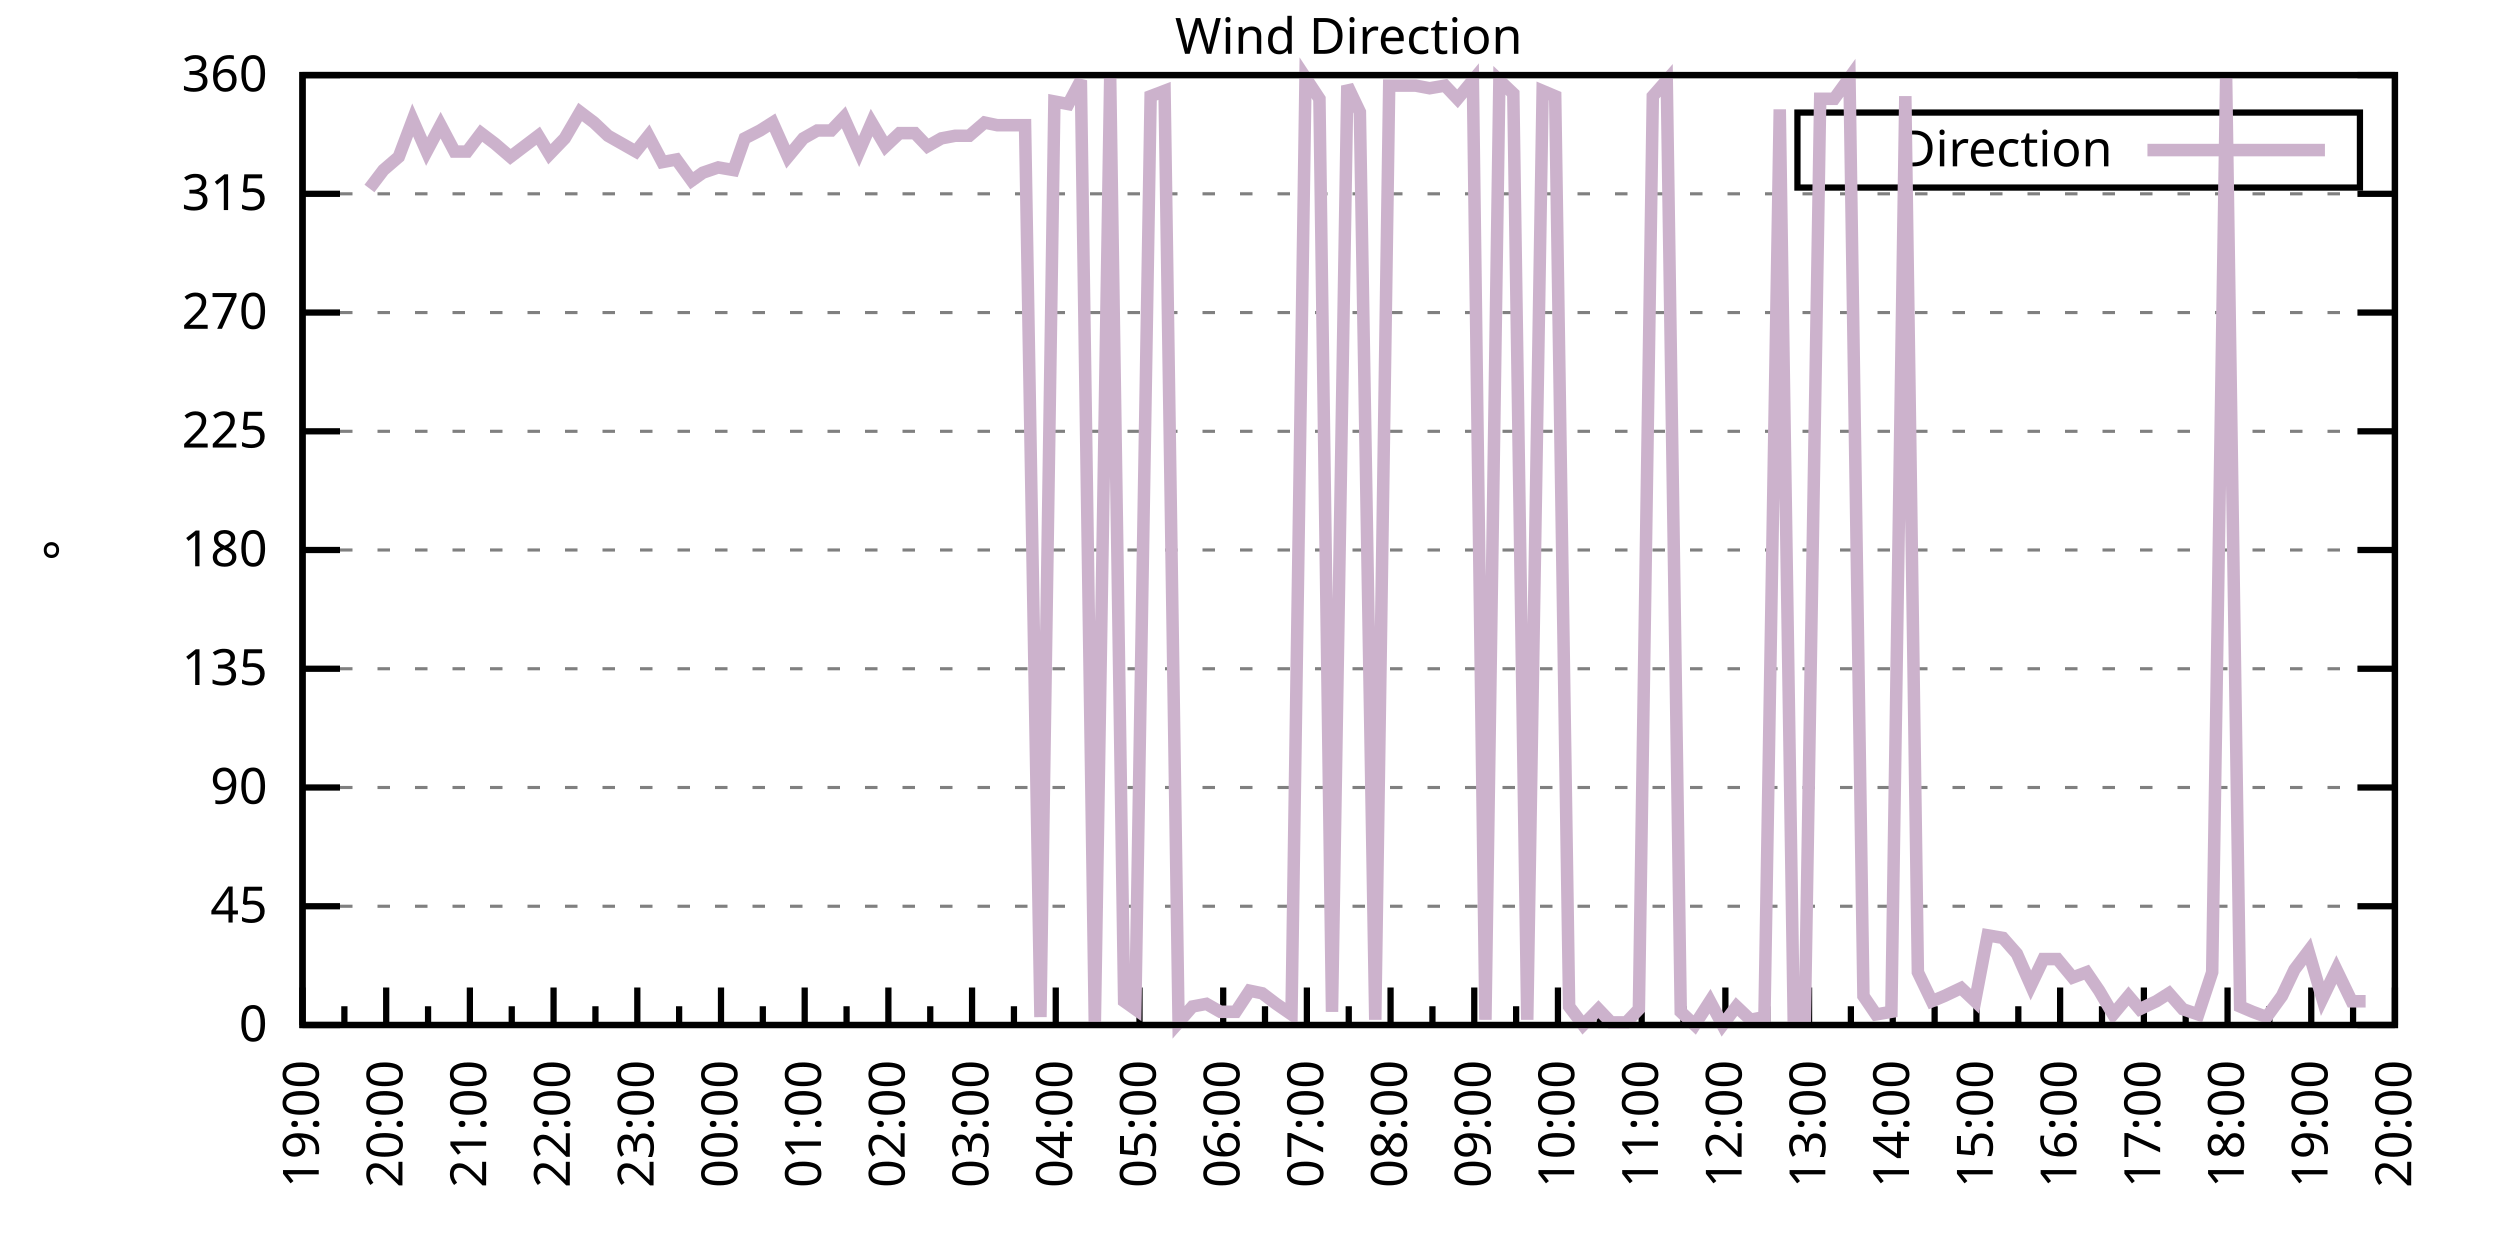
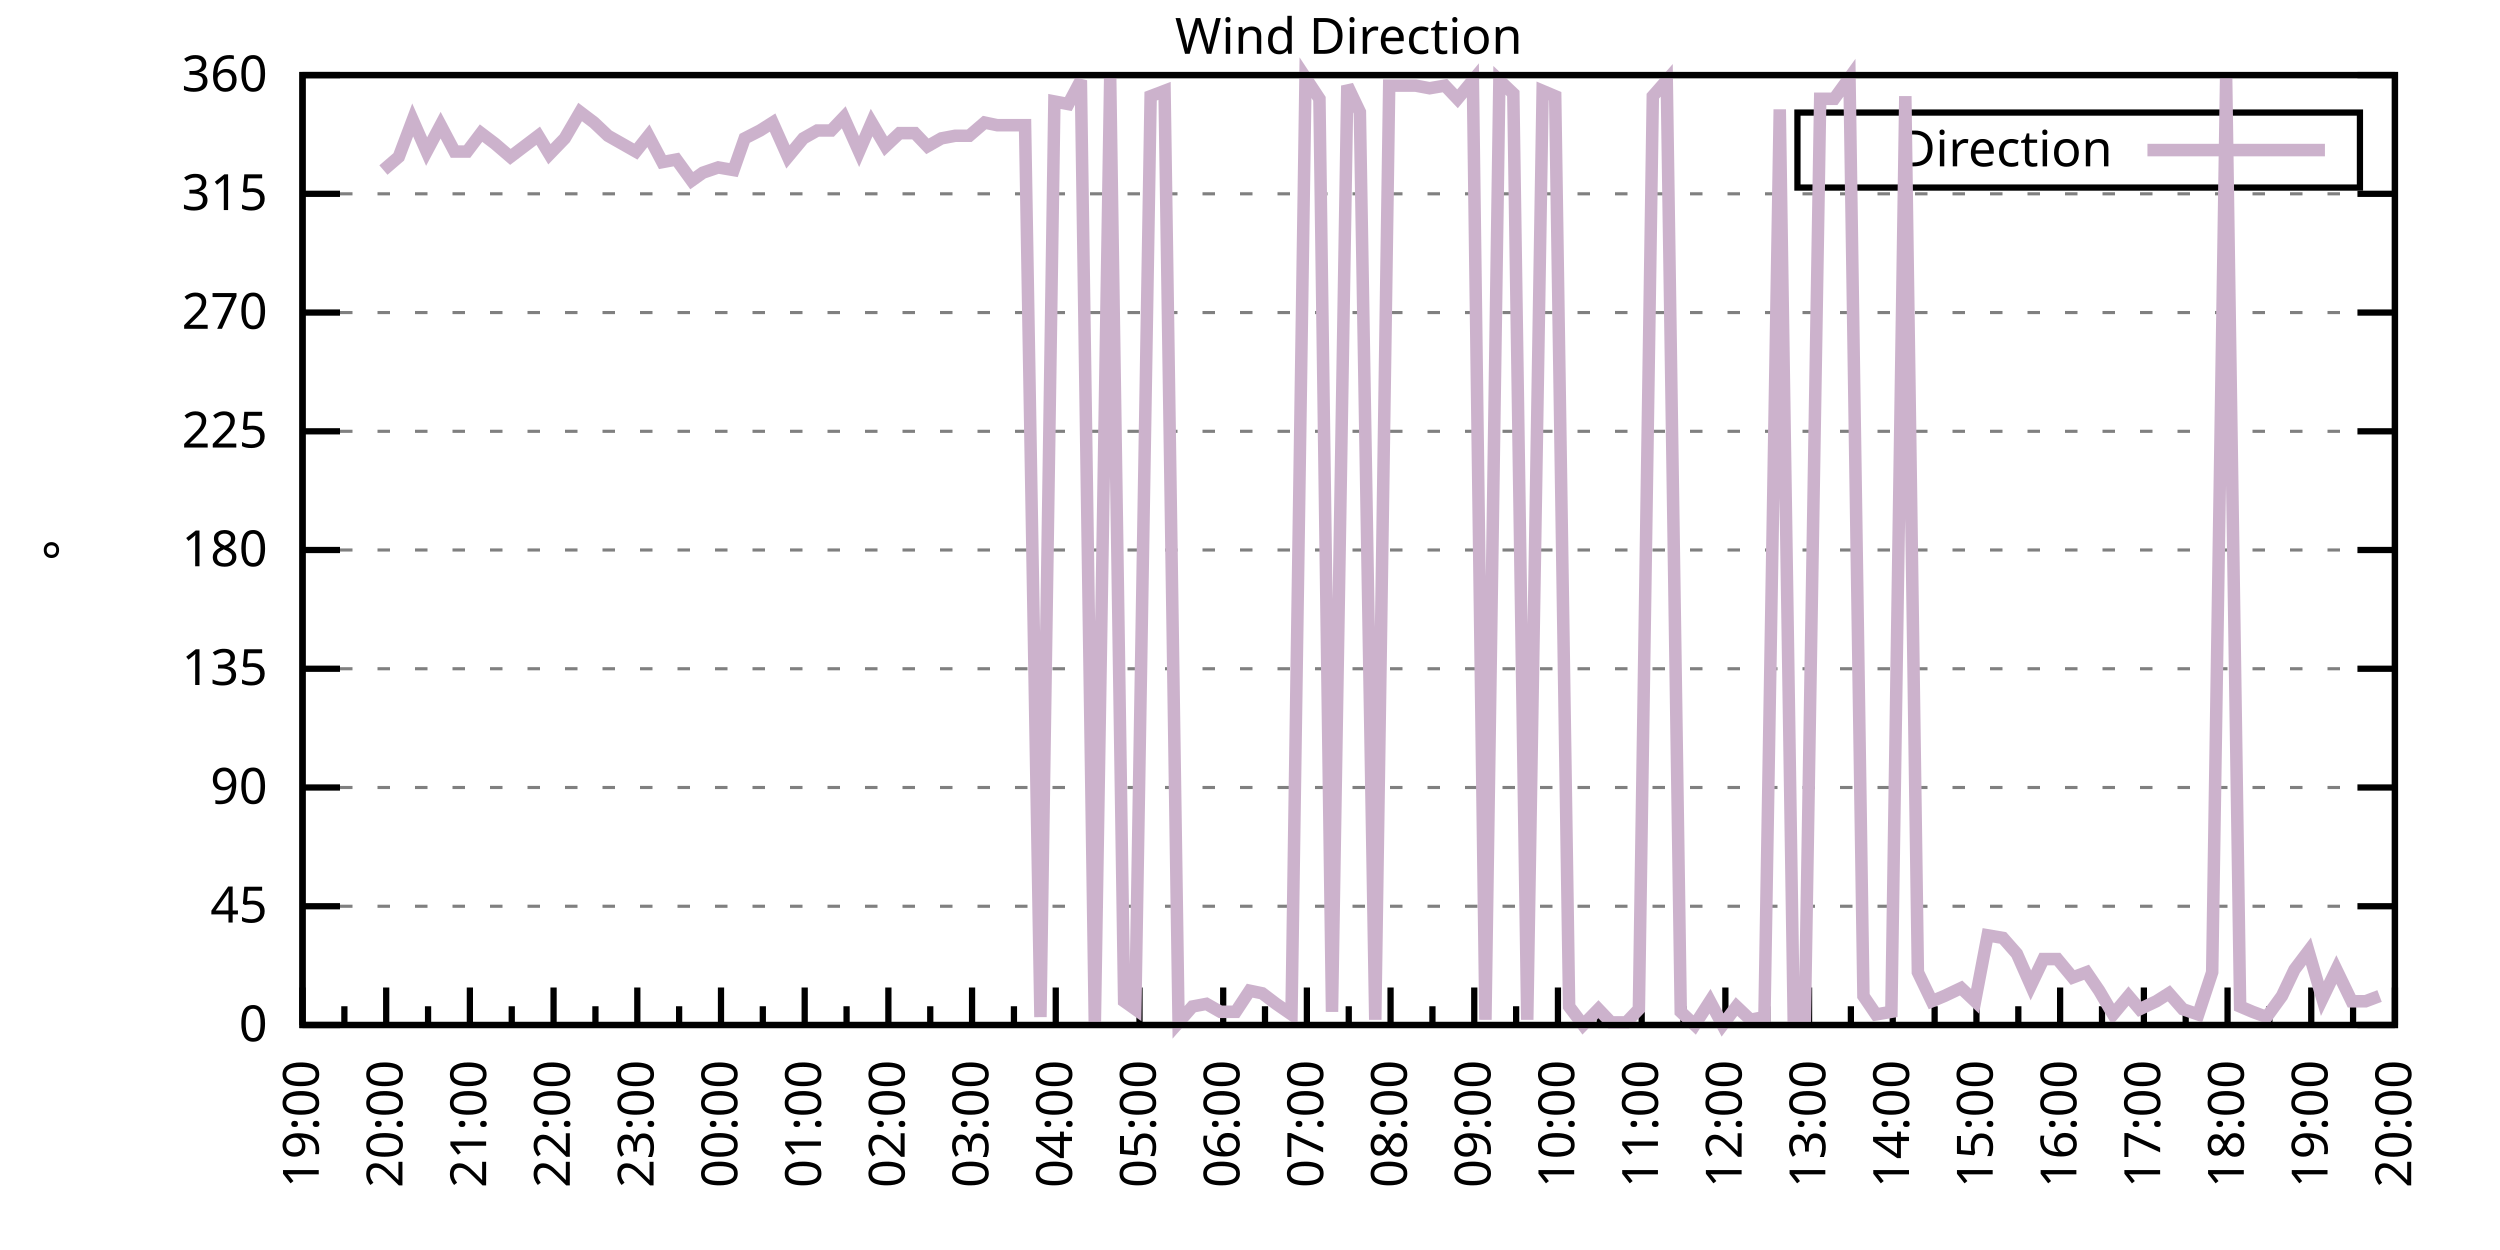
<svg xmlns="http://www.w3.org/2000/svg" xmlns:xlink="http://www.w3.org/1999/xlink" width="400" height="200" viewBox="0 0 400 200">
  <g id="gnuplot_canvas">
    <rect x="0" y="0" width="400" height="200" fill="none" />
    <defs>
      <circle id="gpDot" r="0.5" stroke-width="0.5" stroke="currentColor" />
      <path id="gpPt0" stroke-width="0.333" stroke="currentColor" d="M-1,0 h2 M0,-1 v2" />
      <path id="gpPt1" stroke-width="0.333" stroke="currentColor" d="M-1,-1 L1,1 M1,-1 L-1,1" />
      <path id="gpPt2" stroke-width="0.333" stroke="currentColor" d="M-1,0 L1,0 M0,-1 L0,1 M-1,-1 L1,1 M-1,1 L1,-1" />
      <rect id="gpPt3" stroke-width="0.333" stroke="currentColor" x="-1" y="-1" width="2" height="2" />
      <rect id="gpPt4" stroke-width="0.333" stroke="currentColor" fill="currentColor" x="-1" y="-1" width="2" height="2" />
      <circle id="gpPt5" stroke-width="0.333" stroke="currentColor" cx="0" cy="0" r="1" />
      <use xlink:href="#gpPt5" id="gpPt6" fill="currentColor" stroke="none" />
      <path id="gpPt7" stroke-width="0.333" stroke="currentColor" d="M0,-1.33 L-1.33,0.67 L1.33,0.67 z" />
      <use xlink:href="#gpPt7" id="gpPt8" fill="currentColor" stroke="none" />
      <use xlink:href="#gpPt7" id="gpPt9" stroke="currentColor" transform="rotate(180)" />
      <use xlink:href="#gpPt9" id="gpPt10" fill="currentColor" stroke="none" />
      <use xlink:href="#gpPt3" id="gpPt11" stroke="currentColor" transform="rotate(45)" />
      <use xlink:href="#gpPt11" id="gpPt12" fill="currentColor" stroke="none" />
      <path id="gpPt13" stroke-width="0.333" stroke="currentColor" d="M0,1.330 L1.265,0.411 L0.782,-1.067 L-0.782,-1.076 L-1.265,0.411 z" />
      <use xlink:href="#gpPt13" id="gpPt14" fill="currentColor" stroke="none" />
      <filter id="textbox" filterUnits="objectBoundingBox" x="0" y="0" height="1" width="1">
        <feFlood flood-color="white" flood-opacity="1" result="bgnd" />
        <feComposite in="SourceGraphic" in2="bgnd" operator="atop" />
      </filter>
      <filter id="greybox" filterUnits="objectBoundingBox" x="0" y="0" height="1" width="1">
        <feFlood flood-color="lightgrey" flood-opacity="1" result="grey" />
        <feComposite in="SourceGraphic" in2="grey" operator="atop" />
      </filter>
    </defs>
    <g fill="none" color="white" stroke="currentColor" stroke-width="1.00" stroke-linecap="butt" stroke-linejoin="miter">
</g>
    <g fill="none" color="black" stroke="currentColor" stroke-width="1.00" stroke-linecap="butt" stroke-linejoin="miter">
      <g stroke="none" shape-rendering="crispEdges">
        <polygon fill="rgb(255, 255, 255)" points="48.40,164.00 383.18,164.00 383.18,12.02 48.40,12.02 " />
      </g>
    </g>
    <g fill="none" color="black" stroke="currentColor" stroke-width="1.00" stroke-linecap="butt" stroke-linejoin="miter">
</g>
    <g fill="none" color="black" stroke="black" stroke-width="0.50" stroke-linecap="butt" stroke-linejoin="miter">
</g>
    <g fill="none" color="gray" stroke="currentColor" stroke-width="0.50" stroke-linecap="butt" stroke-linejoin="miter">
      <path stroke="gray" stroke-dasharray="2,4" class="gridline" d="M48.40,164.00 L383.19,164.00  " />
    </g>
    <g fill="none" color="gray" stroke="gray" stroke-width="1.00" stroke-linecap="butt" stroke-linejoin="miter">
</g>
    <g fill="none" color="black" stroke="currentColor" stroke-width="1.00" stroke-linecap="butt" stroke-linejoin="miter">
      <path stroke="black" d="M48.40,164.00 L54.40,164.00 M383.19,164.00 L377.19,164.00  " />
      <g transform="translate(42.80,166.60)" stroke="none" fill="black" font-family="Sans" font-size="8.00" text-anchor="end">
        <text>
          <tspan font-family="Sans"> 0</tspan>
        </text>
      </g>
    </g>
    <g fill="none" color="black" stroke="currentColor" stroke-width="1.00" stroke-linecap="butt" stroke-linejoin="miter">
</g>
    <g fill="none" color="black" stroke="black" stroke-width="0.50" stroke-linecap="butt" stroke-linejoin="miter">
</g>
    <g fill="none" color="gray" stroke="currentColor" stroke-width="0.50" stroke-linecap="butt" stroke-linejoin="miter">
      <path stroke="gray" stroke-dasharray="2,4" class="gridline" d="M48.40,145.00 L383.19,145.00  " />
    </g>
    <g fill="none" color="gray" stroke="gray" stroke-width="1.00" stroke-linecap="butt" stroke-linejoin="miter">
</g>
    <g fill="none" color="black" stroke="currentColor" stroke-width="1.00" stroke-linecap="butt" stroke-linejoin="miter">
      <path stroke="black" d="M48.40,145.00 L54.40,145.00 M383.19,145.00 L377.19,145.00  " />
      <g transform="translate(42.80,147.60)" stroke="none" fill="black" font-family="Sans" font-size="8.00" text-anchor="end">
        <text>
          <tspan font-family="Sans"> 45</tspan>
        </text>
      </g>
    </g>
    <g fill="none" color="black" stroke="currentColor" stroke-width="1.00" stroke-linecap="butt" stroke-linejoin="miter">
</g>
    <g fill="none" color="black" stroke="black" stroke-width="0.50" stroke-linecap="butt" stroke-linejoin="miter">
</g>
    <g fill="none" color="gray" stroke="currentColor" stroke-width="0.50" stroke-linecap="butt" stroke-linejoin="miter">
      <path stroke="gray" stroke-dasharray="2,4" class="gridline" d="M48.40,126.00 L383.19,126.00  " />
    </g>
    <g fill="none" color="gray" stroke="gray" stroke-width="1.00" stroke-linecap="butt" stroke-linejoin="miter">
</g>
    <g fill="none" color="black" stroke="currentColor" stroke-width="1.00" stroke-linecap="butt" stroke-linejoin="miter">
      <path stroke="black" d="M48.40,126.00 L54.40,126.00 M383.19,126.00 L377.19,126.00  " />
      <g transform="translate(42.80,128.60)" stroke="none" fill="black" font-family="Sans" font-size="8.00" text-anchor="end">
        <text>
          <tspan font-family="Sans"> 90</tspan>
        </text>
      </g>
    </g>
    <g fill="none" color="black" stroke="currentColor" stroke-width="1.00" stroke-linecap="butt" stroke-linejoin="miter">
</g>
    <g fill="none" color="black" stroke="black" stroke-width="0.50" stroke-linecap="butt" stroke-linejoin="miter">
</g>
    <g fill="none" color="gray" stroke="currentColor" stroke-width="0.50" stroke-linecap="butt" stroke-linejoin="miter">
      <path stroke="gray" stroke-dasharray="2,4" class="gridline" d="M48.40,107.00 L383.19,107.00  " />
    </g>
    <g fill="none" color="gray" stroke="gray" stroke-width="1.00" stroke-linecap="butt" stroke-linejoin="miter">
</g>
    <g fill="none" color="black" stroke="currentColor" stroke-width="1.00" stroke-linecap="butt" stroke-linejoin="miter">
      <path stroke="black" d="M48.40,107.00 L54.40,107.00 M383.19,107.00 L377.19,107.00  " />
      <g transform="translate(42.80,109.60)" stroke="none" fill="black" font-family="Sans" font-size="8.00" text-anchor="end">
        <text>
          <tspan font-family="Sans"> 135</tspan>
        </text>
      </g>
    </g>
    <g fill="none" color="black" stroke="currentColor" stroke-width="1.00" stroke-linecap="butt" stroke-linejoin="miter">
</g>
    <g fill="none" color="black" stroke="black" stroke-width="0.50" stroke-linecap="butt" stroke-linejoin="miter">
</g>
    <g fill="none" color="gray" stroke="currentColor" stroke-width="0.50" stroke-linecap="butt" stroke-linejoin="miter">
      <path stroke="gray" stroke-dasharray="2,4" class="gridline" d="M48.40,88.00 L383.19,88.00  " />
    </g>
    <g fill="none" color="gray" stroke="gray" stroke-width="1.00" stroke-linecap="butt" stroke-linejoin="miter">
</g>
    <g fill="none" color="black" stroke="currentColor" stroke-width="1.00" stroke-linecap="butt" stroke-linejoin="miter">
      <path stroke="black" d="M48.40,88.00 L54.40,88.00 M383.19,88.00 L377.19,88.00  " />
      <g transform="translate(42.80,90.60)" stroke="none" fill="black" font-family="Sans" font-size="8.00" text-anchor="end">
        <text>
          <tspan font-family="Sans"> 180</tspan>
        </text>
      </g>
    </g>
    <g fill="none" color="black" stroke="currentColor" stroke-width="1.00" stroke-linecap="butt" stroke-linejoin="miter">
</g>
    <g fill="none" color="black" stroke="black" stroke-width="0.50" stroke-linecap="butt" stroke-linejoin="miter">
</g>
    <g fill="none" color="gray" stroke="currentColor" stroke-width="0.50" stroke-linecap="butt" stroke-linejoin="miter">
      <path stroke="gray" stroke-dasharray="2,4" class="gridline" d="M48.40,69.01 L383.19,69.01  " />
    </g>
    <g fill="none" color="gray" stroke="gray" stroke-width="1.00" stroke-linecap="butt" stroke-linejoin="miter">
</g>
    <g fill="none" color="black" stroke="currentColor" stroke-width="1.00" stroke-linecap="butt" stroke-linejoin="miter">
      <path stroke="black" d="M48.40,69.01 L54.40,69.01 M383.19,69.01 L377.19,69.01  " />
      <g transform="translate(42.80,71.61)" stroke="none" fill="black" font-family="Sans" font-size="8.00" text-anchor="end">
        <text>
          <tspan font-family="Sans"> 225</tspan>
        </text>
      </g>
    </g>
    <g fill="none" color="black" stroke="currentColor" stroke-width="1.00" stroke-linecap="butt" stroke-linejoin="miter">
</g>
    <g fill="none" color="black" stroke="black" stroke-width="0.50" stroke-linecap="butt" stroke-linejoin="miter">
</g>
    <g fill="none" color="gray" stroke="currentColor" stroke-width="0.50" stroke-linecap="butt" stroke-linejoin="miter">
      <path stroke="gray" stroke-dasharray="2,4" class="gridline" d="M48.40,50.01 L383.19,50.01  " />
    </g>
    <g fill="none" color="gray" stroke="gray" stroke-width="1.00" stroke-linecap="butt" stroke-linejoin="miter">
</g>
    <g fill="none" color="black" stroke="currentColor" stroke-width="1.00" stroke-linecap="butt" stroke-linejoin="miter">
      <path stroke="black" d="M48.40,50.01 L54.40,50.01 M383.19,50.01 L377.19,50.01  " />
      <g transform="translate(42.80,52.61)" stroke="none" fill="black" font-family="Sans" font-size="8.00" text-anchor="end">
        <text>
          <tspan font-family="Sans"> 270</tspan>
        </text>
      </g>
    </g>
    <g fill="none" color="black" stroke="currentColor" stroke-width="1.00" stroke-linecap="butt" stroke-linejoin="miter">
</g>
    <g fill="none" color="black" stroke="black" stroke-width="0.50" stroke-linecap="butt" stroke-linejoin="miter">
</g>
    <g fill="none" color="gray" stroke="currentColor" stroke-width="0.50" stroke-linecap="butt" stroke-linejoin="miter">
      <path stroke="gray" stroke-dasharray="2,4" class="gridline" d="M48.40,31.01 L383.19,31.01  " />
    </g>
    <g fill="none" color="gray" stroke="gray" stroke-width="1.00" stroke-linecap="butt" stroke-linejoin="miter">
</g>
    <g fill="none" color="black" stroke="currentColor" stroke-width="1.00" stroke-linecap="butt" stroke-linejoin="miter">
      <path stroke="black" d="M48.40,31.01 L54.40,31.01 M383.19,31.01 L377.19,31.01  " />
      <g transform="translate(42.80,33.61)" stroke="none" fill="black" font-family="Sans" font-size="8.00" text-anchor="end">
        <text>
          <tspan font-family="Sans"> 315</tspan>
        </text>
      </g>
    </g>
    <g fill="none" color="black" stroke="currentColor" stroke-width="1.00" stroke-linecap="butt" stroke-linejoin="miter">
</g>
    <g fill="none" color="black" stroke="black" stroke-width="0.50" stroke-linecap="butt" stroke-linejoin="miter">
</g>
    <g fill="none" color="gray" stroke="currentColor" stroke-width="0.50" stroke-linecap="butt" stroke-linejoin="miter">
      <path stroke="gray" stroke-dasharray="2,4" class="gridline" d="M48.40,12.01 L383.19,12.01  " />
    </g>
    <g fill="none" color="gray" stroke="gray" stroke-width="1.00" stroke-linecap="butt" stroke-linejoin="miter">
</g>
    <g fill="none" color="black" stroke="currentColor" stroke-width="1.00" stroke-linecap="butt" stroke-linejoin="miter">
      <path stroke="black" d="M48.40,12.01 L54.40,12.01 M383.19,12.01 L377.19,12.01  " />
      <g transform="translate(42.80,14.61)" stroke="none" fill="black" font-family="Sans" font-size="8.00" text-anchor="end">
        <text>
          <tspan font-family="Sans"> 360</tspan>
        </text>
      </g>
    </g>
    <g fill="none" color="black" stroke="currentColor" stroke-width="1.00" stroke-linecap="butt" stroke-linejoin="miter">
      <path stroke="black" d="M48.40,164.00 L48.40,158.00  " />
      <g transform="translate(51.00,169.60) rotate(270)" stroke="none" fill="black" font-family="Sans" font-size="8.00" text-anchor="end">
        <text>
          <tspan font-family="Sans">19:00</tspan>
        </text>
      </g>
    </g>
    <g fill="none" color="black" stroke="currentColor" stroke-width="1.00" stroke-linecap="butt" stroke-linejoin="miter">
      <path stroke="black" d="M55.10,164.00 L55.10,161.00 M61.79,164.00 L61.79,158.00  " />
      <g transform="translate(64.39,169.60) rotate(270)" stroke="none" fill="black" font-family="Sans" font-size="8.00" text-anchor="end">
        <text>
          <tspan font-family="Sans">20:00</tspan>
        </text>
      </g>
    </g>
    <g fill="none" color="black" stroke="currentColor" stroke-width="1.00" stroke-linecap="butt" stroke-linejoin="miter">
      <path stroke="black" d="M68.49,164.00 L68.49,161.00 M75.18,164.00 L75.18,158.00  " />
      <g transform="translate(77.78,169.60) rotate(270)" stroke="none" fill="black" font-family="Sans" font-size="8.00" text-anchor="end">
        <text>
          <tspan font-family="Sans">21:00</tspan>
        </text>
      </g>
    </g>
    <g fill="none" color="black" stroke="currentColor" stroke-width="1.00" stroke-linecap="butt" stroke-linejoin="miter">
      <path stroke="black" d="M81.88,164.00 L81.88,161.00 M88.57,164.00 L88.57,158.00  " />
      <g transform="translate(91.17,169.60) rotate(270)" stroke="none" fill="black" font-family="Sans" font-size="8.00" text-anchor="end">
        <text>
          <tspan font-family="Sans">22:00</tspan>
        </text>
      </g>
    </g>
    <g fill="none" color="black" stroke="currentColor" stroke-width="1.00" stroke-linecap="butt" stroke-linejoin="miter">
      <path stroke="black" d="M95.27,164.00 L95.27,161.00 M101.97,164.00 L101.97,158.00  " />
      <g transform="translate(104.57,169.60) rotate(270)" stroke="none" fill="black" font-family="Sans" font-size="8.00" text-anchor="end">
        <text>
          <tspan font-family="Sans">23:00</tspan>
        </text>
      </g>
    </g>
    <g fill="none" color="black" stroke="currentColor" stroke-width="1.00" stroke-linecap="butt" stroke-linejoin="miter">
      <path stroke="black" d="M108.66,164.00 L108.66,161.00 M115.36,164.00 L115.36,158.00  " />
      <g transform="translate(117.96,169.60) rotate(270)" stroke="none" fill="black" font-family="Sans" font-size="8.00" text-anchor="end">
        <text>
          <tspan font-family="Sans">00:00</tspan>
        </text>
      </g>
    </g>
    <g fill="none" color="black" stroke="currentColor" stroke-width="1.00" stroke-linecap="butt" stroke-linejoin="miter">
      <path stroke="black" d="M122.05,164.00 L122.05,161.00 M128.75,164.00 L128.75,158.00  " />
      <g transform="translate(131.35,169.60) rotate(270)" stroke="none" fill="black" font-family="Sans" font-size="8.00" text-anchor="end">
        <text>
          <tspan font-family="Sans">01:00</tspan>
        </text>
      </g>
    </g>
    <g fill="none" color="black" stroke="currentColor" stroke-width="1.00" stroke-linecap="butt" stroke-linejoin="miter">
      <path stroke="black" d="M135.45,164.00 L135.45,161.00 M142.14,164.00 L142.14,158.00  " />
      <g transform="translate(144.74,169.60) rotate(270)" stroke="none" fill="black" font-family="Sans" font-size="8.00" text-anchor="end">
        <text>
          <tspan font-family="Sans">02:00</tspan>
        </text>
      </g>
    </g>
    <g fill="none" color="black" stroke="currentColor" stroke-width="1.00" stroke-linecap="butt" stroke-linejoin="miter">
      <path stroke="black" d="M148.84,164.00 L148.84,161.00 M155.53,164.00 L155.53,158.00  " />
      <g transform="translate(158.13,169.60) rotate(270)" stroke="none" fill="black" font-family="Sans" font-size="8.00" text-anchor="end">
        <text>
          <tspan font-family="Sans">03:00</tspan>
        </text>
      </g>
    </g>
    <g fill="none" color="black" stroke="currentColor" stroke-width="1.00" stroke-linecap="butt" stroke-linejoin="miter">
      <path stroke="black" d="M162.23,164.00 L162.23,161.00 M168.92,164.00 L168.92,158.00  " />
      <g transform="translate(171.52,169.60) rotate(270)" stroke="none" fill="black" font-family="Sans" font-size="8.00" text-anchor="end">
        <text>
          <tspan font-family="Sans">04:00</tspan>
        </text>
      </g>
    </g>
    <g fill="none" color="black" stroke="currentColor" stroke-width="1.00" stroke-linecap="butt" stroke-linejoin="miter">
      <path stroke="black" d="M175.62,164.00 L175.62,161.00 M182.32,164.00 L182.32,158.00  " />
      <g transform="translate(184.92,169.60) rotate(270)" stroke="none" fill="black" font-family="Sans" font-size="8.00" text-anchor="end">
        <text>
          <tspan font-family="Sans">05:00</tspan>
        </text>
      </g>
    </g>
    <g fill="none" color="black" stroke="currentColor" stroke-width="1.00" stroke-linecap="butt" stroke-linejoin="miter">
      <path stroke="black" d="M189.01,164.00 L189.01,161.00 M195.71,164.00 L195.71,158.00  " />
      <g transform="translate(198.31,169.60) rotate(270)" stroke="none" fill="black" font-family="Sans" font-size="8.00" text-anchor="end">
        <text>
          <tspan font-family="Sans">06:00</tspan>
        </text>
      </g>
    </g>
    <g fill="none" color="black" stroke="currentColor" stroke-width="1.00" stroke-linecap="butt" stroke-linejoin="miter">
      <path stroke="black" d="M202.40,164.00 L202.40,161.00 M209.10,164.00 L209.10,158.00  " />
      <g transform="translate(211.70,169.60) rotate(270)" stroke="none" fill="black" font-family="Sans" font-size="8.00" text-anchor="end">
        <text>
          <tspan font-family="Sans">07:00</tspan>
        </text>
      </g>
    </g>
    <g fill="none" color="black" stroke="currentColor" stroke-width="1.00" stroke-linecap="butt" stroke-linejoin="miter">
      <path stroke="black" d="M215.80,164.00 L215.80,161.00 M222.49,164.00 L222.49,158.00  " />
      <g transform="translate(225.09,169.60) rotate(270)" stroke="none" fill="black" font-family="Sans" font-size="8.00" text-anchor="end">
        <text>
          <tspan font-family="Sans">08:00</tspan>
        </text>
      </g>
    </g>
    <g fill="none" color="black" stroke="currentColor" stroke-width="1.00" stroke-linecap="butt" stroke-linejoin="miter">
      <path stroke="black" d="M229.19,164.00 L229.19,161.00 M235.88,164.00 L235.88,158.00  " />
      <g transform="translate(238.48,169.60) rotate(270)" stroke="none" fill="black" font-family="Sans" font-size="8.00" text-anchor="end">
        <text>
          <tspan font-family="Sans">09:00</tspan>
        </text>
      </g>
    </g>
    <g fill="none" color="black" stroke="currentColor" stroke-width="1.00" stroke-linecap="butt" stroke-linejoin="miter">
      <path stroke="black" d="M242.58,164.00 L242.58,161.00 M249.27,164.00 L249.27,158.00  " />
      <g transform="translate(251.87,169.60) rotate(270)" stroke="none" fill="black" font-family="Sans" font-size="8.00" text-anchor="end">
        <text>
          <tspan font-family="Sans">10:00</tspan>
        </text>
      </g>
    </g>
    <g fill="none" color="black" stroke="currentColor" stroke-width="1.00" stroke-linecap="butt" stroke-linejoin="miter">
      <path stroke="black" d="M255.97,164.00 L255.97,161.00 M262.67,164.00 L262.67,158.00  " />
      <g transform="translate(265.27,169.60) rotate(270)" stroke="none" fill="black" font-family="Sans" font-size="8.00" text-anchor="end">
        <text>
          <tspan font-family="Sans">11:00</tspan>
        </text>
      </g>
    </g>
    <g fill="none" color="black" stroke="currentColor" stroke-width="1.00" stroke-linecap="butt" stroke-linejoin="miter">
      <path stroke="black" d="M269.36,164.00 L269.36,161.00 M276.06,164.00 L276.06,158.00  " />
      <g transform="translate(278.66,169.60) rotate(270)" stroke="none" fill="black" font-family="Sans" font-size="8.00" text-anchor="end">
        <text>
          <tspan font-family="Sans">12:00</tspan>
        </text>
      </g>
    </g>
    <g fill="none" color="black" stroke="currentColor" stroke-width="1.00" stroke-linecap="butt" stroke-linejoin="miter">
      <path stroke="black" d="M282.75,164.00 L282.75,161.00 M289.45,164.00 L289.45,158.00  " />
      <g transform="translate(292.05,169.60) rotate(270)" stroke="none" fill="black" font-family="Sans" font-size="8.00" text-anchor="end">
        <text>
          <tspan font-family="Sans">13:00</tspan>
        </text>
      </g>
    </g>
    <g fill="none" color="black" stroke="currentColor" stroke-width="1.00" stroke-linecap="butt" stroke-linejoin="miter">
      <path stroke="black" d="M296.14,164.00 L296.14,161.00 M302.84,164.00 L302.84,158.00  " />
      <g transform="translate(305.44,169.60) rotate(270)" stroke="none" fill="black" font-family="Sans" font-size="8.00" text-anchor="end">
        <text>
          <tspan font-family="Sans">14:00</tspan>
        </text>
      </g>
    </g>
    <g fill="none" color="black" stroke="currentColor" stroke-width="1.00" stroke-linecap="butt" stroke-linejoin="miter">
      <path stroke="black" d="M309.54,164.00 L309.54,161.00 M316.23,164.00 L316.23,158.00  " />
      <g transform="translate(318.83,169.60) rotate(270)" stroke="none" fill="black" font-family="Sans" font-size="8.00" text-anchor="end">
        <text>
          <tspan font-family="Sans">15:00</tspan>
        </text>
      </g>
    </g>
    <g fill="none" color="black" stroke="currentColor" stroke-width="1.00" stroke-linecap="butt" stroke-linejoin="miter">
      <path stroke="black" d="M322.93,164.00 L322.93,161.00 M329.62,164.00 L329.62,158.00  " />
      <g transform="translate(332.22,169.60) rotate(270)" stroke="none" fill="black" font-family="Sans" font-size="8.00" text-anchor="end">
        <text>
          <tspan font-family="Sans">16:00</tspan>
        </text>
      </g>
    </g>
    <g fill="none" color="black" stroke="currentColor" stroke-width="1.00" stroke-linecap="butt" stroke-linejoin="miter">
      <path stroke="black" d="M336.32,164.00 L336.32,161.00 M343.02,164.00 L343.02,158.00  " />
      <g transform="translate(345.62,169.60) rotate(270)" stroke="none" fill="black" font-family="Sans" font-size="8.00" text-anchor="end">
        <text>
          <tspan font-family="Sans">17:00</tspan>
        </text>
      </g>
    </g>
    <g fill="none" color="black" stroke="currentColor" stroke-width="1.00" stroke-linecap="butt" stroke-linejoin="miter">
      <path stroke="black" d="M349.71,164.00 L349.71,161.00 M356.41,164.00 L356.41,158.00  " />
      <g transform="translate(359.01,169.60) rotate(270)" stroke="none" fill="black" font-family="Sans" font-size="8.00" text-anchor="end">
        <text>
          <tspan font-family="Sans">18:00</tspan>
        </text>
      </g>
    </g>
    <g fill="none" color="black" stroke="currentColor" stroke-width="1.00" stroke-linecap="butt" stroke-linejoin="miter">
      <path stroke="black" d="M363.10,164.00 L363.10,161.00 M369.80,164.00 L369.80,158.00  " />
      <g transform="translate(372.40,169.60) rotate(270)" stroke="none" fill="black" font-family="Sans" font-size="8.00" text-anchor="end">
        <text>
          <tspan font-family="Sans">19:00</tspan>
        </text>
      </g>
    </g>
    <g fill="none" color="black" stroke="currentColor" stroke-width="1.00" stroke-linecap="butt" stroke-linejoin="miter">
      <path stroke="black" d="M376.49,164.00 L376.49,161.00 M383.19,164.00 L383.19,158.00  " />
      <g transform="translate(385.79,169.60) rotate(270)" stroke="none" fill="black" font-family="Sans" font-size="8.00" text-anchor="end">
        <text>
          <tspan font-family="Sans">20:00</tspan>
        </text>
      </g>
    </g>
    <g fill="none" color="black" stroke="currentColor" stroke-width="1.00" stroke-linecap="butt" stroke-linejoin="miter">
</g>
    <g fill="none" color="black" stroke="currentColor" stroke-width="1.00" stroke-linecap="butt" stroke-linejoin="miter">
      <path stroke="black" d="M48.40,12.01 L48.40,164.00 L383.19,164.00 L383.19,12.01 L48.40,12.01 Z  " />
    </g>
    <g fill="none" color="black" stroke="currentColor" stroke-width="1.00" stroke-linecap="butt" stroke-linejoin="miter">
      <g transform="translate(12.80,88.01) rotate(270)" stroke="none" fill="black" font-family="Sans" font-size="8.00" text-anchor="middle">
        <text>
          <tspan font-family="Sans">°</tspan>
        </text>
      </g>
    </g>
    <g fill="none" color="black" stroke="currentColor" stroke-width="1.00" stroke-linecap="butt" stroke-linejoin="miter">
</g>
    <g fill="none" color="black" stroke="currentColor" stroke-width="1.00" stroke-linecap="butt" stroke-linejoin="miter">
      <path stroke="black" d="M287.59,30.01 L287.59,18.01 L377.59,18.01 L377.59,30.01 L287.59,30.01 Z  " />
    </g>
    <g id="Wind_direction_plot_1">
      <g fill="none" color="white" stroke="black" stroke-width="2.00" stroke-linecap="butt" stroke-linejoin="miter">
</g>
      <g fill="none" color="black" stroke="currentColor" stroke-width="2.00" stroke-linecap="butt" stroke-linejoin="miter">
        <g transform="translate(337.99,26.61)" stroke="none" fill="black" font-family="Sans" font-size="8.00" text-anchor="end">
          <text>
            <tspan font-family="Sans">Direction</tspan>
          </text>
        </g>
      </g>
      <g fill="none" color="black" stroke="currentColor" stroke-width="2.00" stroke-linecap="butt" stroke-linejoin="miter">
-         <path stroke="rgb(204, 178, 204)" d="M343.59,24.01 L371.99,24.01 M59.11,30.16 L61.35,27.21 L63.80,25.10 L66.03,19.19 L68.26,24.25 L70.50,20.03   L72.73,24.25 L74.74,24.25 L76.97,21.30 L79.20,22.99 L81.66,25.10 L83.89,23.41 L86.12,21.72 L87.91,24.68   L90.36,22.14 L92.82,17.92 L95.05,19.61 L97.28,21.72 L101.74,24.25 L103.75,21.72 L105.98,25.94 L108.22,25.52   L110.67,28.90 L112.46,27.63 L114.91,26.79 L117.37,27.21 L119.15,22.14 L121.61,20.88 L123.62,19.61 L126.07,25.10   L128.53,22.14 L130.76,20.88 L132.99,20.88 L135.00,18.77 L137.45,24.25 L139.46,19.61 L141.69,23.41 L143.93,21.30   L146.38,21.30 L148.39,23.41 L150.62,22.14 L152.85,21.72 L155.09,21.72 L157.54,19.61 L159.55,20.03 L162.01,20.03   L164.01,20.03 L166.47,162.73 L168.70,16.23 L170.93,16.65 L172.94,12.85 L175.17,164.00 L177.63,12.43 L179.86,160.20   L181.65,161.47 L184.10,15.39 L186.33,14.54 L188.57,163.58 L190.80,161.04 L193.03,160.62 L195.26,161.89 L197.72,161.89   L199.95,158.51 L201.96,158.93 L204.19,160.62 L206.64,162.31 L208.88,12.43 L211.11,15.81 L213.12,161.89 L215.57,13.70   L217.58,17.92 L220.04,163.16 L222.27,13.70 L224.28,13.70 L226.51,13.70 L228.74,14.12 L231.20,13.70 L233.20,15.81   L235.66,12.85 L237.67,163.16 L239.90,12.85 L242.13,14.97 L244.36,163.16 L246.82,14.54 L248.83,15.39 L251.06,161.04   L253.29,164.00 L255.75,161.47 L257.76,163.58 L260.21,163.58 L262.22,161.47 L264.45,15.39 L266.68,12.85 L268.92,161.89   L271.15,164.00 L273.60,160.20 L275.61,164.00 L277.84,161.04 L280.07,163.16 L282.31,162.73 L284.76,17.50 L286.99,163.16   L288.78,162.73 L291.23,15.81 L293.47,15.81 L295.92,12.43 L298.15,159.36 L300.16,162.31 L302.62,161.89 L304.85,15.39   L306.86,155.56 L309.09,160.20 L311.10,159.36 L313.78,158.09 L316.01,160.20 L318.02,149.65 L320.47,150.07 L322.70,152.60   L324.94,157.67 L326.95,153.45 L329.18,153.45 L331.63,156.40 L333.86,155.56 L335.87,158.51 L338.10,162.31 L340.56,159.36   L342.35,161.47 L345.02,160.20 L347.03,158.93 L349.26,161.47 L351.72,162.31 L353.95,155.56 L356.18,12.43 L358.42,161.04   L360.42,161.89 L362.66,162.73 L365.11,159.36 L367.12,155.13 L369.35,152.18 L371.58,159.78 L373.82,155.13 L376.27,160.20   L378.50,160.20  " />
+         <path stroke="rgb(204, 178, 204)" d="M343.59,24.01 L371.99,24.01 M61.35,27.21 L63.80,25.10 L66.03,19.19 L68.26,24.25 L70.50,20.03 L72.73,24.25   L74.74,24.25 L76.97,21.30 L79.20,22.99 L81.66,25.10 L83.89,23.41 L86.12,21.72 L87.91,24.68 L90.36,22.14   L92.82,17.92 L95.05,19.61 L97.28,21.72 L101.74,24.25 L103.75,21.72 L105.98,25.94 L108.22,25.52 L110.67,28.90   L112.46,27.63 L114.91,26.79 L117.37,27.21 L119.15,22.14 L121.61,20.88 L123.62,19.61 L126.07,25.10 L128.53,22.14   L130.76,20.88 L132.99,20.88 L135.00,18.77 L137.45,24.25 L139.46,19.61 L141.69,23.41 L143.93,21.30 L146.38,21.30   L148.39,23.41 L150.62,22.14 L152.85,21.72 L155.09,21.72 L157.54,19.61 L159.55,20.03 L162.01,20.03 L164.01,20.03   L166.47,162.73 L168.70,16.23 L170.93,16.65 L172.94,12.85 L175.17,164.00 L177.63,12.43 L179.86,160.20 L181.65,161.47   L184.10,15.39 L186.33,14.54 L188.57,163.58 L190.80,161.04 L193.03,160.62 L195.26,161.89 L197.72,161.89 L199.95,158.51   L201.96,158.93 L204.19,160.62 L206.64,162.31 L208.88,12.43 L211.11,15.81 L213.12,161.89 L215.57,13.70 L217.58,17.92   L220.04,163.16 L222.27,13.70 L224.28,13.70 L226.51,13.70 L228.74,14.12 L231.20,13.70 L233.20,15.81 L235.66,12.85   L237.67,163.16 L239.90,12.85 L242.13,14.97 L244.36,163.16 L246.82,14.54 L248.83,15.39 L251.06,161.04 L253.29,164.00   L255.75,161.47 L257.76,163.58 L260.21,163.58 L262.22,161.47 L264.45,15.39 L266.68,12.85 L268.92,161.89 L271.15,164.00   L273.60,160.20 L275.61,164.00 L277.84,161.04 L280.07,163.16 L282.31,162.73 L284.76,17.50 L286.99,163.16 L288.78,162.73   L291.23,15.81 L293.47,15.81 L295.92,12.43 L298.15,159.36 L300.16,162.31 L302.62,161.89 L304.85,15.39 L306.86,155.56   L309.09,160.20 L311.10,159.36 L313.78,158.09 L316.01,160.20 L318.02,149.65 L320.47,150.07 L322.70,152.60 L324.94,157.67   L326.95,153.45 L329.18,153.45 L331.63,156.40 L333.86,155.56 L335.87,158.51 L338.10,162.31 L340.56,159.36 L342.35,161.47   L345.02,160.20 L347.03,158.93 L349.26,161.47 L351.72,162.31 L353.95,155.56 L356.18,12.43 L358.42,161.04 L360.42,161.89   L362.66,162.73 L365.11,159.36 L367.12,155.13 L369.35,152.18 L371.58,159.78 L373.82,155.13 L376.27,160.20 L378.50,160.20   L380.73,159.36  " />
      </g>
    </g>
    <g fill="none" color="black" stroke="currentColor" stroke-width="2.00" stroke-linecap="butt" stroke-linejoin="miter">
</g>
    <g fill="none" color="black" stroke="black" stroke-width="1.00" stroke-linecap="butt" stroke-linejoin="miter">
</g>
    <g fill="none" color="black" stroke="currentColor" stroke-width="1.00" stroke-linecap="butt" stroke-linejoin="miter">
      <path stroke="black" d="M48.40,12.01 L48.40,164.00 L383.19,164.00 L383.19,12.01 L48.40,12.01 Z  " />
    </g>
    <g fill="none" color="black" stroke="currentColor" stroke-width="1.00" stroke-linecap="butt" stroke-linejoin="miter">
      <g transform="translate(215.79,8.61)" stroke="none" fill="black" font-family="Sans" font-size="8.00" text-anchor="middle">
        <text>
          <tspan font-family="Sans">Wind Direction</tspan>
        </text>
      </g>
    </g>
    <g fill="none" color="black" stroke="currentColor" stroke-width="1.00" stroke-linecap="butt" stroke-linejoin="miter">
</g>
  </g>
</svg>
